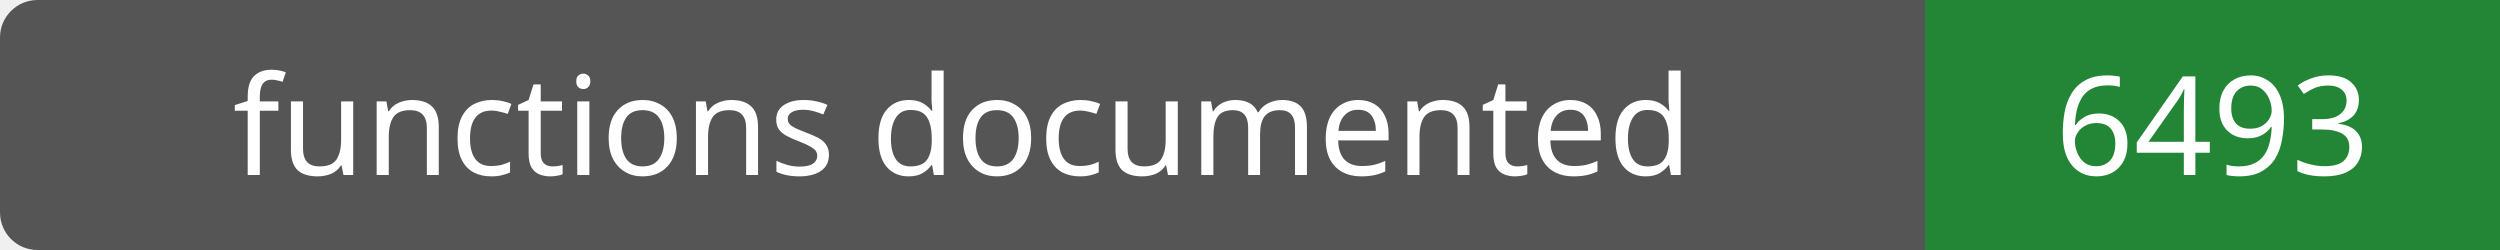
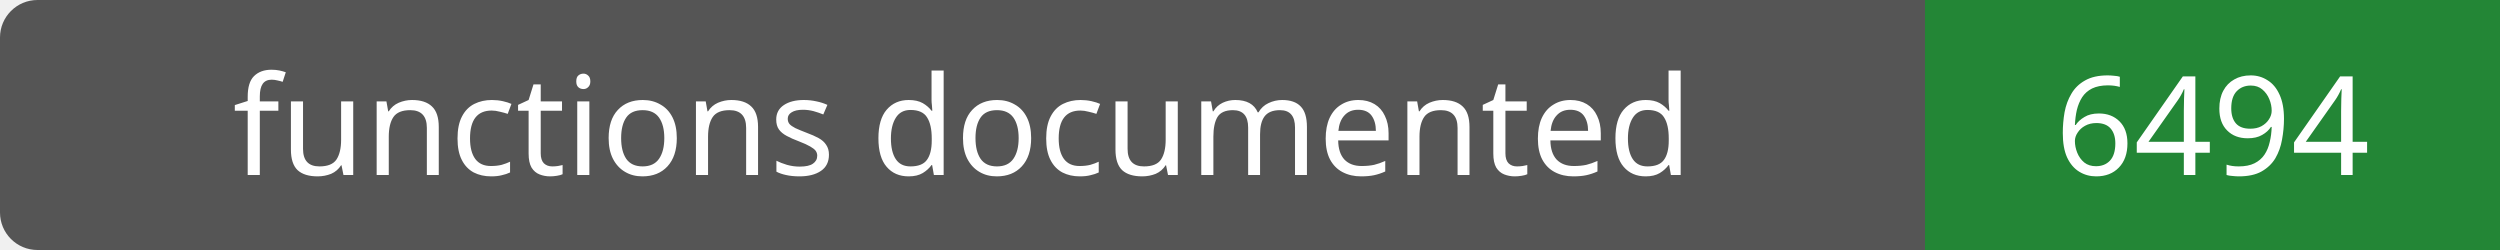
- <svg xmlns="http://www.w3.org/2000/svg" width="200" height="20" role="img" aria-label="functions documented: 6493">
+ <svg xmlns="http://www.w3.org/2000/svg" width="200" height="20" role="img" aria-label="functions documented: 6494">
  <rect width="200" height="20" rx="3" fill="#555" />
  <path fill="#238636" d="M154 0h46v20H154z" />
  <g fill="#fff" text-anchor="middle" font-family="Verdana,sans-serif" font-size="11">
    <text x="77.0" y="14">functions documented</text>
-     <text x="177.0" y="14">6493</text>
+     <text x="177.0" y="14">6494</text>
  </g>
</svg>
